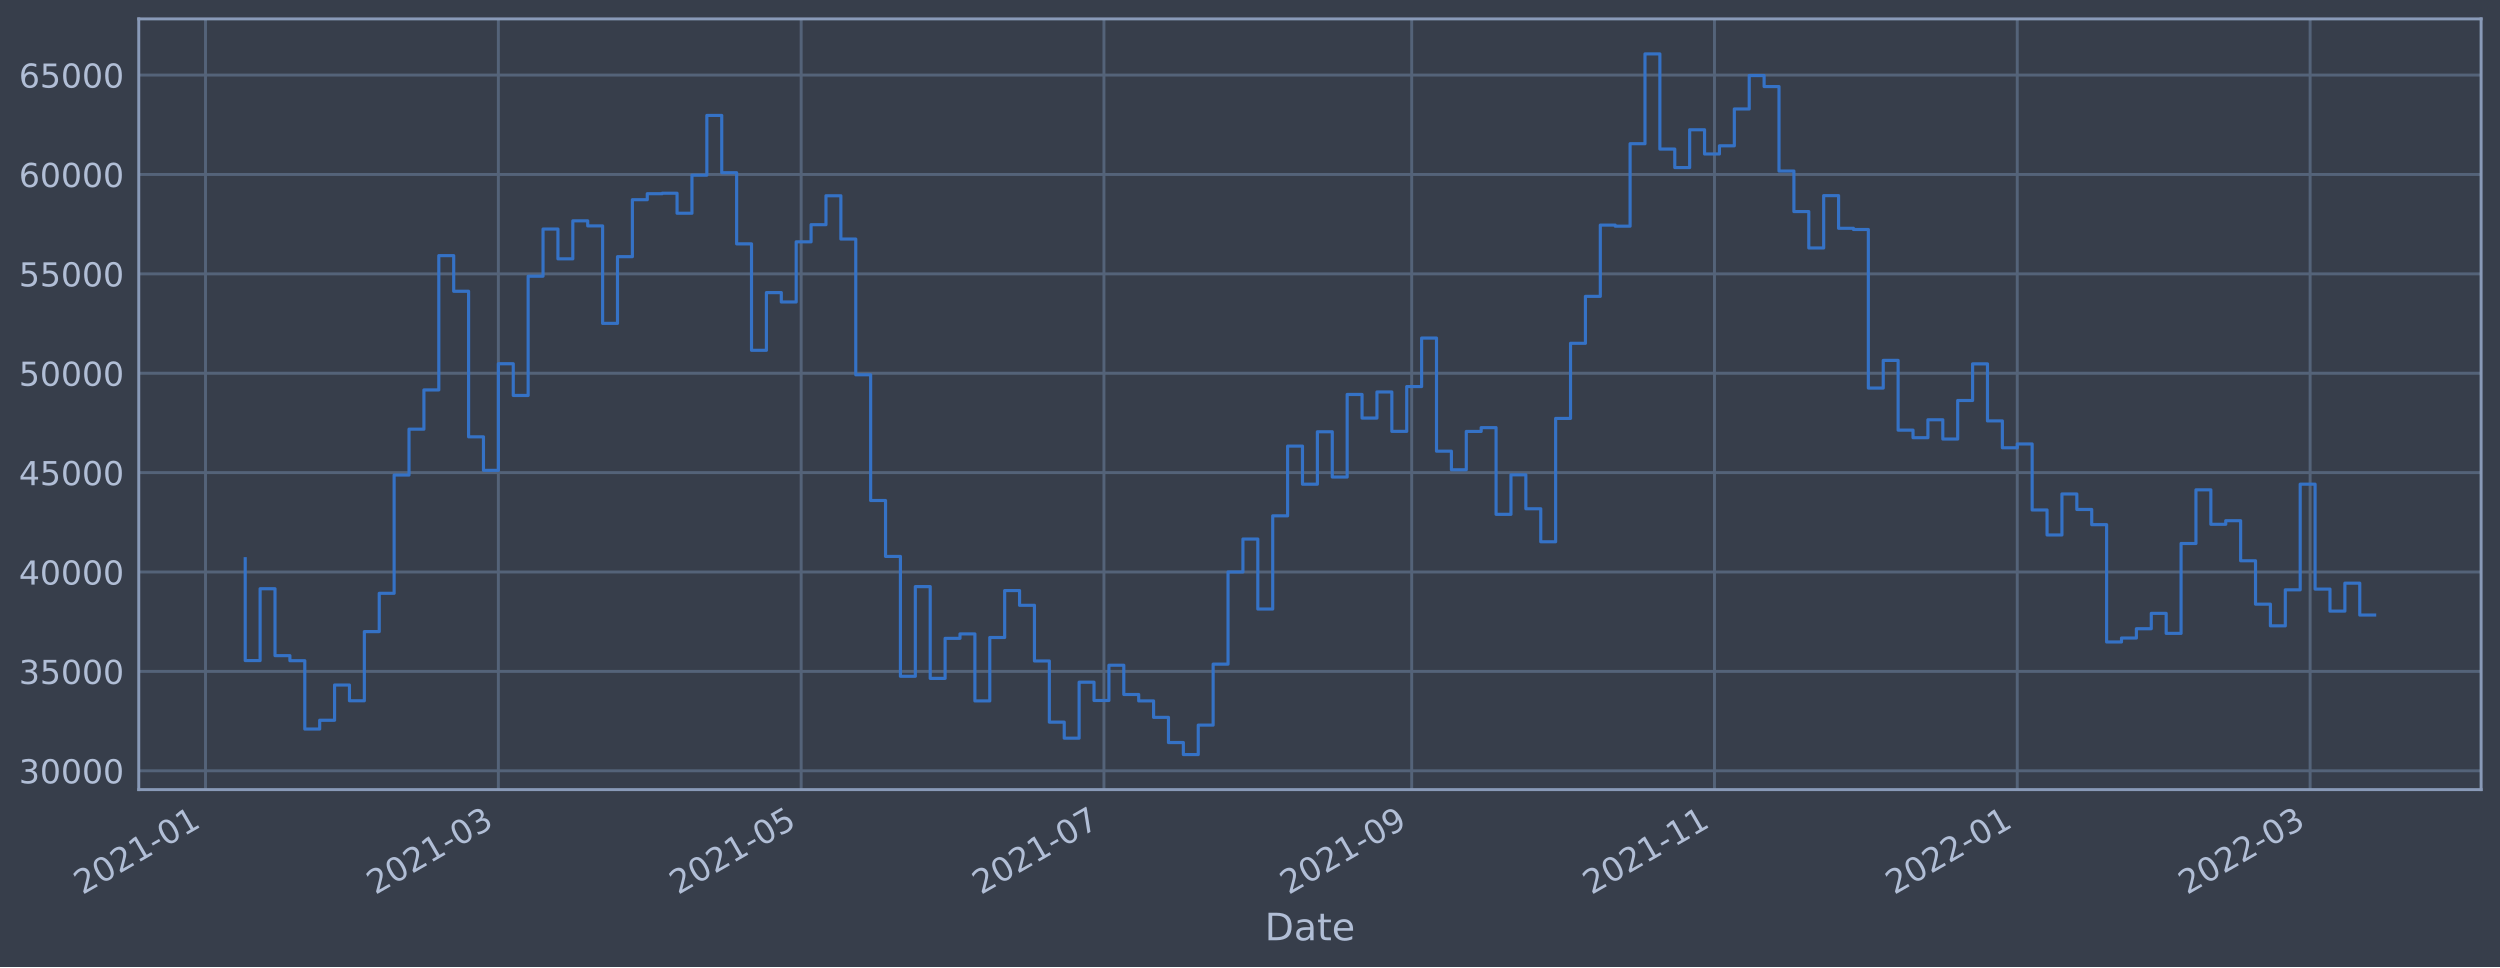
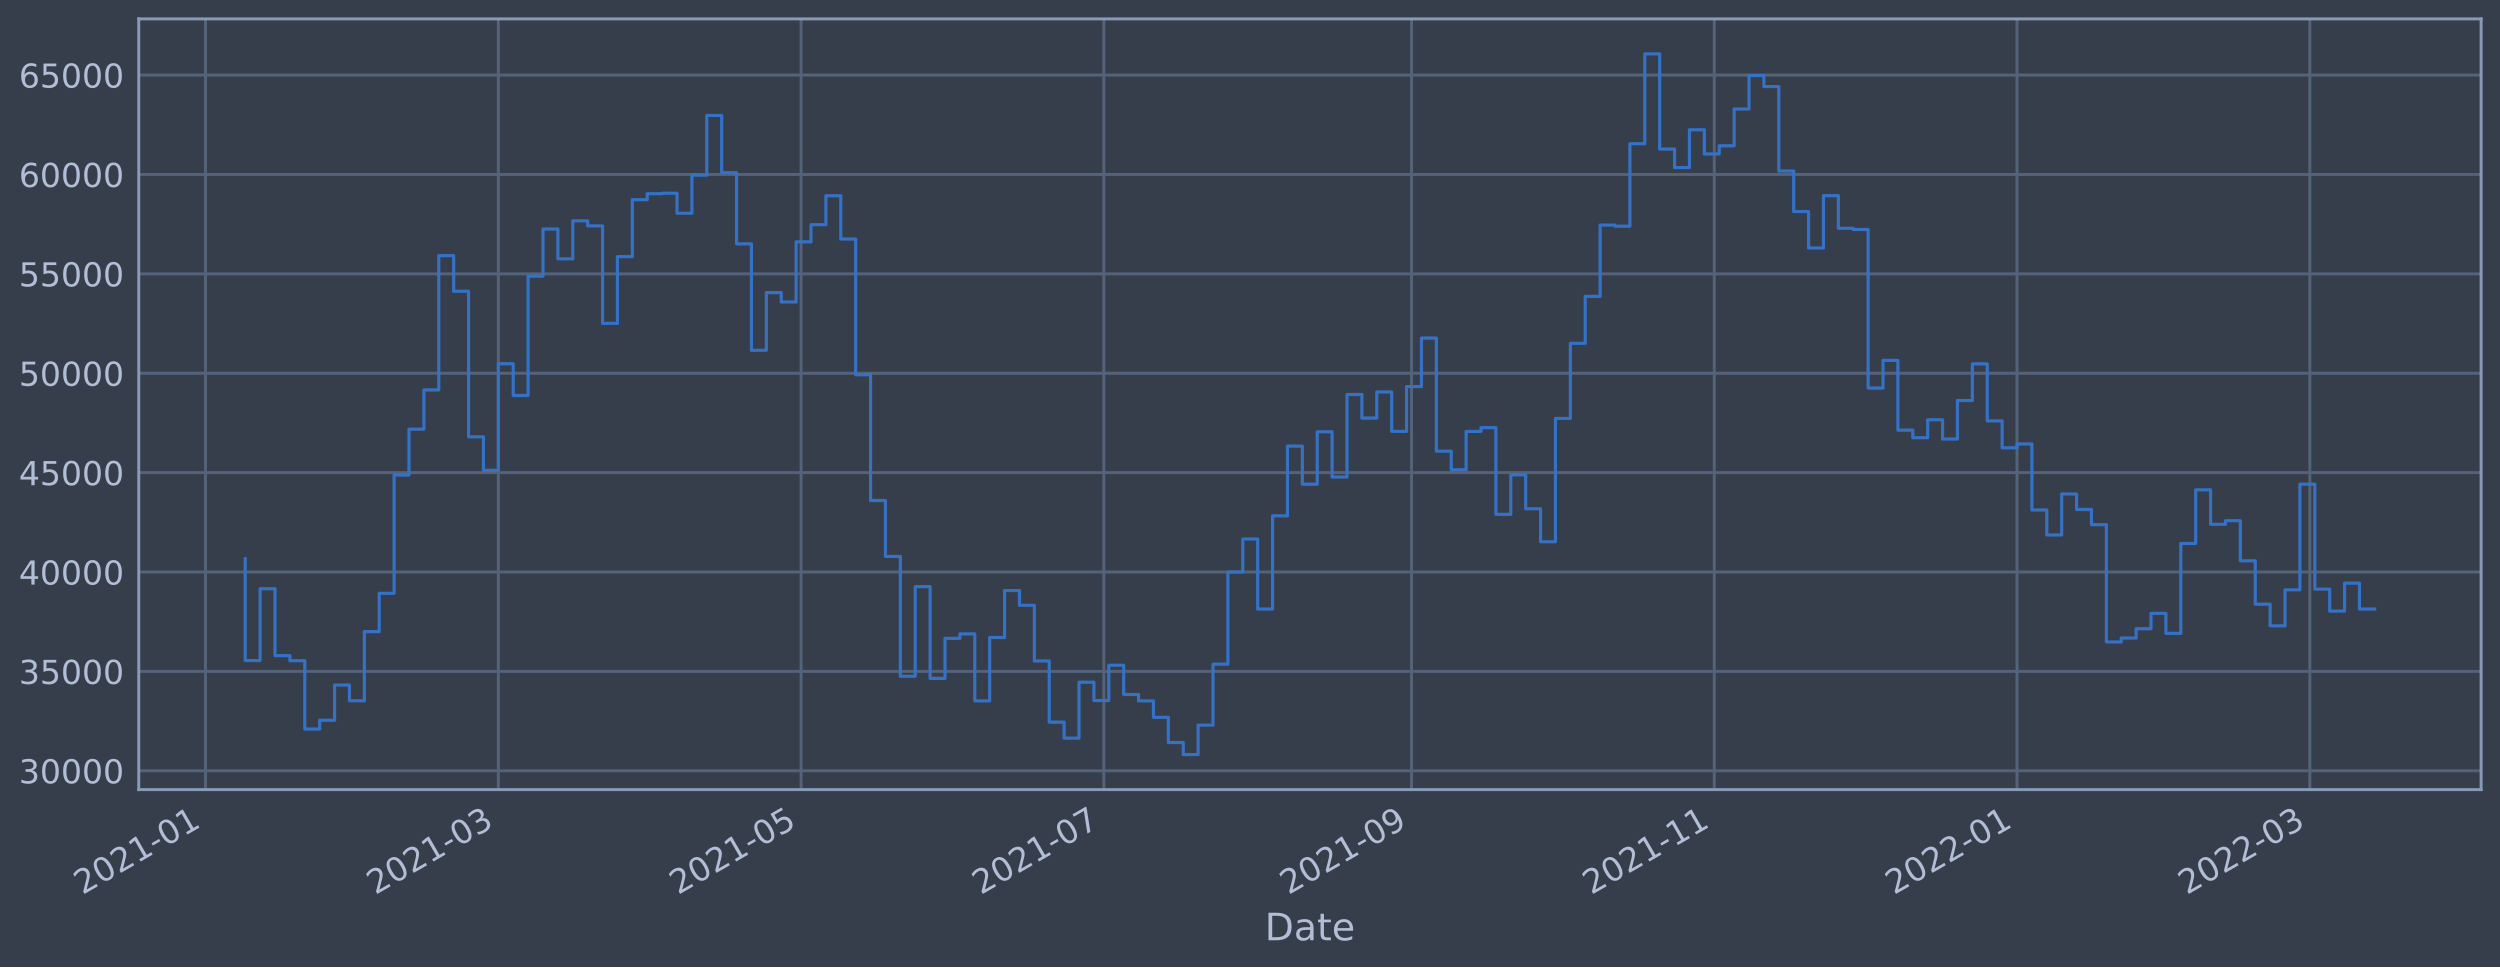
<svg xmlns="http://www.w3.org/2000/svg" xmlns:xlink="http://www.w3.org/1999/xlink" width="952.884pt" height="368.58pt" viewBox="0 0 952.884 368.58" version="1.1">
  <defs>
    <style type="text/css">*{stroke-linejoin: round; stroke-linecap: butt}</style>
  </defs>
  <g id="figure_1">
    <g id="patch_1">
      <path d="M 0 368.58  L 952.884 368.58  L 952.884 0  L 0 0  z " style="fill: #373e4b" />
    </g>
    <g id="axes_1">
      <g id="patch_2">
        <path d="M 52.884 300.96  L 945.684 300.96  L 945.684 7.2  L 52.884 7.2  z " style="fill: #373e4b" />
      </g>
      <g id="matplotlib.axis_1">
        <g id="xtick_1">
          <g id="line2d_1">
-             <path d="M 78.33 300.96  L 78.33 7.2  " clip-path="url(#p4b2784d003)" style="fill: none; stroke: #546379; stroke-width: 1.12; stroke-linecap: square" />
+             <path d="M 78.332 300.96  L 78.332 7.2  " clip-path="url(#p1a97fe1a09)" style="fill: none; stroke: #546379; stroke-width: 1.12; stroke-linecap: square" />
          </g>
          <g id="line2d_2" />
          <g id="text_1">
-             <g style="fill: #b1bed6" transform="translate(31.42681 341.1745)rotate(-30)scale(0.126 -0.126)">
+             <g style="fill: #b1bed6" transform="translate(31.42889 341.1745)rotate(-30)scale(0.126 -0.126)">
              <defs>
                <path id="DejaVuSans-32" d="M 1228 531  L 3431 531  L 3431 0  L 469 0  L 469 531  Q 828 903 1448 1529  Q 2069 2156 2228 2338  Q 2531 2678 2651 2914  Q 2772 3150 2772 3378  Q 2772 3750 2511 3984  Q 2250 4219 1831 4219  Q 1534 4219 1204 4116  Q 875 4013 500 3803  L 500 4441  Q 881 4594 1212 4672  Q 1544 4750 1819 4750  Q 2544 4750 2975 4387  Q 3406 4025 3406 3419  Q 3406 3131 3298 2873  Q 3191 2616 2906 2266  Q 2828 2175 2409 1742  Q 1991 1309 1228 531  z " transform="scale(0.015625)" />
                <path id="DejaVuSans-30" d="M 2034 4250  Q 1547 4250 1301 3770  Q 1056 3291 1056 2328  Q 1056 1369 1301 889  Q 1547 409 2034 409  Q 2525 409 2770 889  Q 3016 1369 3016 2328  Q 3016 3291 2770 3770  Q 2525 4250 2034 4250  z M 2034 4750  Q 2819 4750 3233 4129  Q 3647 3509 3647 2328  Q 3647 1150 3233 529  Q 2819 -91 2034 -91  Q 1250 -91 836 529  Q 422 1150 422 2328  Q 422 3509 836 4129  Q 1250 4750 2034 4750  z " transform="scale(0.015625)" />
                <path id="DejaVuSans-31" d="M 794 531  L 1825 531  L 1825 4091  L 703 3866  L 703 4441  L 1819 4666  L 2450 4666  L 2450 531  L 3481 531  L 3481 0  L 794 0  L 794 531  z " transform="scale(0.015625)" />
                <path id="DejaVuSans-2d" d="M 313 2009  L 1997 2009  L 1997 1497  L 313 1497  L 313 2009  z " transform="scale(0.015625)" />
              </defs>
              <use xlink:href="#DejaVuSans-32" />
              <use xlink:href="#DejaVuSans-30" x="63.623" />
              <use xlink:href="#DejaVuSans-32" x="127.246" />
              <use xlink:href="#DejaVuSans-31" x="190.869" />
              <use xlink:href="#DejaVuSans-2d" x="254.492" />
              <use xlink:href="#DejaVuSans-30" x="290.576" />
              <use xlink:href="#DejaVuSans-31" x="354.199" />
            </g>
          </g>
        </g>
        <g id="xtick_2">
          <g id="line2d_3">
-             <path d="M 189.954 300.96  L 189.954 7.2  " clip-path="url(#p4b2784d003)" style="fill: none; stroke: #546379; stroke-width: 1.12; stroke-linecap: square" />
+             <path d="M 189.941 300.96  L 189.941 7.2  " clip-path="url(#p1a97fe1a09)" style="fill: none; stroke: #546379; stroke-width: 1.12; stroke-linecap: square" />
          </g>
          <g id="line2d_4" />
          <g id="text_2">
-             <g style="fill: #b1bed6" transform="translate(143.051 341.1745)rotate(-30)scale(0.126 -0.126)">
+             <g style="fill: #b1bed6" transform="translate(143.0377 341.1745)rotate(-30)scale(0.126 -0.126)">
              <defs>
                <path id="DejaVuSans-33" d="M 2597 2516  Q 3050 2419 3304 2112  Q 3559 1806 3559 1356  Q 3559 666 3084 287  Q 2609 -91 1734 -91  Q 1441 -91 1130 -33  Q 819 25 488 141  L 488 750  Q 750 597 1062 519  Q 1375 441 1716 441  Q 2309 441 2620 675  Q 2931 909 2931 1356  Q 2931 1769 2642 2001  Q 2353 2234 1838 2234  L 1294 2234  L 1294 2753  L 1863 2753  Q 2328 2753 2575 2939  Q 2822 3125 2822 3475  Q 2822 3834 2567 4026  Q 2313 4219 1838 4219  Q 1578 4219 1281 4162  Q 984 4106 628 3988  L 628 4550  Q 988 4650 1302 4700  Q 1616 4750 1894 4750  Q 2613 4750 3031 4423  Q 3450 4097 3450 3541  Q 3450 3153 3228 2886  Q 3006 2619 2597 2516  z " transform="scale(0.015625)" />
              </defs>
              <use xlink:href="#DejaVuSans-32" />
              <use xlink:href="#DejaVuSans-30" x="63.623" />
              <use xlink:href="#DejaVuSans-32" x="127.246" />
              <use xlink:href="#DejaVuSans-31" x="190.869" />
              <use xlink:href="#DejaVuSans-2d" x="254.492" />
              <use xlink:href="#DejaVuSans-30" x="290.576" />
              <use xlink:href="#DejaVuSans-33" x="354.199" />
            </g>
          </g>
        </g>
        <g id="xtick_3">
          <g id="line2d_5">
-             <path d="M 305.362 300.96  L 305.362 7.2  " clip-path="url(#p4b2784d003)" style="fill: none; stroke: #546379; stroke-width: 1.12; stroke-linecap: square" />
+             <path d="M 305.333 300.96  L 305.333 7.2  " clip-path="url(#p1a97fe1a09)" style="fill: none; stroke: #546379; stroke-width: 1.12; stroke-linecap: square" />
          </g>
          <g id="line2d_6" />
          <g id="text_3">
-             <g style="fill: #b1bed6" transform="translate(258.4591 341.1745)rotate(-30)scale(0.126 -0.126)">
+             <g style="fill: #b1bed6" transform="translate(258.4299 341.1745)rotate(-30)scale(0.126 -0.126)">
              <defs>
                <path id="DejaVuSans-35" d="M 691 4666  L 3169 4666  L 3169 4134  L 1269 4134  L 1269 2991  Q 1406 3038 1543 3061  Q 1681 3084 1819 3084  Q 2600 3084 3056 2656  Q 3513 2228 3513 1497  Q 3513 744 3044 326  Q 2575 -91 1722 -91  Q 1428 -91 1123 -41  Q 819 9 494 109  L 494 744  Q 775 591 1075 516  Q 1375 441 1709 441  Q 2250 441 2565 725  Q 2881 1009 2881 1497  Q 2881 1984 2565 2268  Q 2250 2553 1709 2553  Q 1456 2553 1204 2497  Q 953 2441 691 2322  L 691 4666  z " transform="scale(0.015625)" />
              </defs>
              <use xlink:href="#DejaVuSans-32" />
              <use xlink:href="#DejaVuSans-30" x="63.623" />
              <use xlink:href="#DejaVuSans-32" x="127.246" />
              <use xlink:href="#DejaVuSans-31" x="190.869" />
              <use xlink:href="#DejaVuSans-2d" x="254.492" />
              <use xlink:href="#DejaVuSans-30" x="290.576" />
              <use xlink:href="#DejaVuSans-35" x="354.199" />
            </g>
          </g>
        </g>
        <g id="xtick_4">
          <g id="line2d_7">
-             <path d="M 420.77 300.96  L 420.77 7.2  " clip-path="url(#p4b2784d003)" style="fill: none; stroke: #546379; stroke-width: 1.12; stroke-linecap: square" />
+             <path d="M 420.725 300.96  L 420.725 7.2  " clip-path="url(#p1a97fe1a09)" style="fill: none; stroke: #546379; stroke-width: 1.12; stroke-linecap: square" />
          </g>
          <g id="line2d_8" />
          <g id="text_4">
-             <g style="fill: #b1bed6" transform="translate(373.8671 341.1745)rotate(-30)scale(0.126 -0.126)">
+             <g style="fill: #b1bed6" transform="translate(373.8221 341.1745)rotate(-30)scale(0.126 -0.126)">
              <defs>
                <path id="DejaVuSans-37" d="M 525 4666  L 3525 4666  L 3525 4397  L 1831 0  L 1172 0  L 2766 4134  L 525 4134  L 525 4666  z " transform="scale(0.015625)" />
              </defs>
              <use xlink:href="#DejaVuSans-32" />
              <use xlink:href="#DejaVuSans-30" x="63.623" />
              <use xlink:href="#DejaVuSans-32" x="127.246" />
              <use xlink:href="#DejaVuSans-31" x="190.869" />
              <use xlink:href="#DejaVuSans-2d" x="254.492" />
              <use xlink:href="#DejaVuSans-30" x="290.576" />
              <use xlink:href="#DejaVuSans-37" x="354.199" />
            </g>
          </g>
        </g>
        <g id="xtick_5">
          <g id="line2d_9">
-             <path d="M 538.07 300.96  L 538.07 7.2  " clip-path="url(#p4b2784d003)" style="fill: none; stroke: #546379; stroke-width: 1.12; stroke-linecap: square" />
+             <path d="M 538.009 300.96  L 538.009 7.2  " clip-path="url(#p1a97fe1a09)" style="fill: none; stroke: #546379; stroke-width: 1.12; stroke-linecap: square" />
          </g>
          <g id="line2d_10" />
          <g id="text_5">
-             <g style="fill: #b1bed6" transform="translate(491.1671 341.1745)rotate(-30)scale(0.126 -0.126)">
+             <g style="fill: #b1bed6" transform="translate(491.106 341.1745)rotate(-30)scale(0.126 -0.126)">
              <defs>
                <path id="DejaVuSans-39" d="M 703 97  L 703 672  Q 941 559 1184 500  Q 1428 441 1663 441  Q 2288 441 2617 861  Q 2947 1281 2994 2138  Q 2813 1869 2534 1725  Q 2256 1581 1919 1581  Q 1219 1581 811 2004  Q 403 2428 403 3163  Q 403 3881 828 4315  Q 1253 4750 1959 4750  Q 2769 4750 3195 4129  Q 3622 3509 3622 2328  Q 3622 1225 3098 567  Q 2575 -91 1691 -91  Q 1453 -91 1209 -44  Q 966 3 703 97  z M 1959 2075  Q 2384 2075 2632 2365  Q 2881 2656 2881 3163  Q 2881 3666 2632 3958  Q 2384 4250 1959 4250  Q 1534 4250 1286 3958  Q 1038 3666 1038 3163  Q 1038 2656 1286 2365  Q 1534 2075 1959 2075  z " transform="scale(0.015625)" />
              </defs>
              <use xlink:href="#DejaVuSans-32" />
              <use xlink:href="#DejaVuSans-30" x="63.623" />
              <use xlink:href="#DejaVuSans-32" x="127.246" />
              <use xlink:href="#DejaVuSans-31" x="190.869" />
              <use xlink:href="#DejaVuSans-2d" x="254.492" />
              <use xlink:href="#DejaVuSans-30" x="290.576" />
              <use xlink:href="#DejaVuSans-39" x="354.199" />
            </g>
          </g>
        </g>
        <g id="xtick_6">
          <g id="line2d_11">
-             <path d="M 653.478 300.96  L 653.478 7.2  " clip-path="url(#p4b2784d003)" style="fill: none; stroke: #546379; stroke-width: 1.12; stroke-linecap: square" />
+             <path d="M 653.401 300.96  L 653.401 7.2  " clip-path="url(#p1a97fe1a09)" style="fill: none; stroke: #546379; stroke-width: 1.12; stroke-linecap: square" />
          </g>
          <g id="line2d_12" />
          <g id="text_6">
-             <g style="fill: #b1bed6" transform="translate(606.5752 341.1745)rotate(-30)scale(0.126 -0.126)">
+             <g style="fill: #b1bed6" transform="translate(606.4981 341.1745)rotate(-30)scale(0.126 -0.126)">
              <use xlink:href="#DejaVuSans-32" />
              <use xlink:href="#DejaVuSans-30" x="63.623" />
              <use xlink:href="#DejaVuSans-32" x="127.246" />
              <use xlink:href="#DejaVuSans-31" x="190.869" />
              <use xlink:href="#DejaVuSans-2d" x="254.492" />
              <use xlink:href="#DejaVuSans-31" x="290.576" />
              <use xlink:href="#DejaVuSans-31" x="354.199" />
            </g>
          </g>
        </g>
        <g id="xtick_7">
          <g id="line2d_13">
-             <path d="M 768.887 300.96  L 768.887 7.2  " clip-path="url(#p4b2784d003)" style="fill: none; stroke: #546379; stroke-width: 1.12; stroke-linecap: square" />
+             <path d="M 768.794 300.96  L 768.794 7.2  " clip-path="url(#p1a97fe1a09)" style="fill: none; stroke: #546379; stroke-width: 1.12; stroke-linecap: square" />
          </g>
          <g id="line2d_14" />
          <g id="text_7">
-             <g style="fill: #b1bed6" transform="translate(721.9832 341.1745)rotate(-30)scale(0.126 -0.126)">
+             <g style="fill: #b1bed6" transform="translate(721.8903 341.1745)rotate(-30)scale(0.126 -0.126)">
              <use xlink:href="#DejaVuSans-32" />
              <use xlink:href="#DejaVuSans-30" x="63.623" />
              <use xlink:href="#DejaVuSans-32" x="127.246" />
              <use xlink:href="#DejaVuSans-32" x="190.869" />
              <use xlink:href="#DejaVuSans-2d" x="254.492" />
              <use xlink:href="#DejaVuSans-30" x="290.576" />
              <use xlink:href="#DejaVuSans-31" x="354.199" />
            </g>
          </g>
        </g>
        <g id="xtick_8">
          <g id="line2d_15">
-             <path d="M 880.511 300.96  L 880.511 7.2  " clip-path="url(#p4b2784d003)" style="fill: none; stroke: #546379; stroke-width: 1.12; stroke-linecap: square" />
+             <path d="M 880.402 300.96  L 880.402 7.2  " clip-path="url(#p1a97fe1a09)" style="fill: none; stroke: #546379; stroke-width: 1.12; stroke-linecap: square" />
          </g>
          <g id="line2d_16" />
          <g id="text_8">
-             <g style="fill: #b1bed6" transform="translate(833.6074 341.1745)rotate(-30)scale(0.126 -0.126)">
+             <g style="fill: #b1bed6" transform="translate(833.4992 341.1745)rotate(-30)scale(0.126 -0.126)">
              <use xlink:href="#DejaVuSans-32" />
              <use xlink:href="#DejaVuSans-30" x="63.623" />
              <use xlink:href="#DejaVuSans-32" x="127.246" />
              <use xlink:href="#DejaVuSans-32" x="190.869" />
              <use xlink:href="#DejaVuSans-2d" x="254.492" />
              <use xlink:href="#DejaVuSans-30" x="290.576" />
              <use xlink:href="#DejaVuSans-33" x="354.199" />
            </g>
          </g>
        </g>
        <g id="text_9">
          <g style="fill: #b1bed6" transform="translate(482.0746 358.3856)scale(0.144 -0.144)">
            <defs>
              <path id="DejaVuSans-44" d="M 1259 4147  L 1259 519  L 2022 519  Q 2988 519 3436 956  Q 3884 1394 3884 2338  Q 3884 3275 3436 3711  Q 2988 4147 2022 4147  L 1259 4147  z M 628 4666  L 1925 4666  Q 3281 4666 3915 4102  Q 4550 3538 4550 2338  Q 4550 1131 3912 565  Q 3275 0 1925 0  L 628 0  L 628 4666  z " transform="scale(0.015625)" />
              <path id="DejaVuSans-61" d="M 2194 1759  Q 1497 1759 1228 1600  Q 959 1441 959 1056  Q 959 750 1161 570  Q 1363 391 1709 391  Q 2188 391 2477 730  Q 2766 1069 2766 1631  L 2766 1759  L 2194 1759  z M 3341 1997  L 3341 0  L 2766 0  L 2766 531  Q 2569 213 2275 61  Q 1981 -91 1556 -91  Q 1019 -91 701 211  Q 384 513 384 1019  Q 384 1609 779 1909  Q 1175 2209 1959 2209  L 2766 2209  L 2766 2266  Q 2766 2663 2505 2880  Q 2244 3097 1772 3097  Q 1472 3097 1187 3025  Q 903 2953 641 2809  L 641 3341  Q 956 3463 1253 3523  Q 1550 3584 1831 3584  Q 2591 3584 2966 3190  Q 3341 2797 3341 1997  z " transform="scale(0.015625)" />
              <path id="DejaVuSans-74" d="M 1172 4494  L 1172 3500  L 2356 3500  L 2356 3053  L 1172 3053  L 1172 1153  Q 1172 725 1289 603  Q 1406 481 1766 481  L 2356 481  L 2356 0  L 1766 0  Q 1100 0 847 248  Q 594 497 594 1153  L 594 3053  L 172 3053  L 172 3500  L 594 3500  L 594 4494  L 1172 4494  z " transform="scale(0.015625)" />
              <path id="DejaVuSans-65" d="M 3597 1894  L 3597 1613  L 953 1613  Q 991 1019 1311 708  Q 1631 397 2203 397  Q 2534 397 2845 478  Q 3156 559 3463 722  L 3463 178  Q 3153 47 2828 -22  Q 2503 -91 2169 -91  Q 1331 -91 842 396  Q 353 884 353 1716  Q 353 2575 817 3079  Q 1281 3584 2069 3584  Q 2775 3584 3186 3129  Q 3597 2675 3597 1894  z M 3022 2063  Q 3016 2534 2758 2815  Q 2500 3097 2075 3097  Q 1594 3097 1305 2825  Q 1016 2553 972 2059  L 3022 2063  z " transform="scale(0.015625)" />
            </defs>
            <use xlink:href="#DejaVuSans-44" />
            <use xlink:href="#DejaVuSans-61" x="77.002" />
            <use xlink:href="#DejaVuSans-74" x="138.281" />
            <use xlink:href="#DejaVuSans-65" x="177.49" />
          </g>
        </g>
      </g>
      <g id="matplotlib.axis_2">
        <g id="ytick_1">
          <g id="line2d_17">
-             <path d="M 52.884 293.789  L 945.684 293.789  " clip-path="url(#p4b2784d003)" style="fill: none; stroke: #546379; stroke-width: 1.12; stroke-linecap: square" />
+             <path d="M 52.884 293.789  L 945.684 293.789  " clip-path="url(#p1a97fe1a09)" style="fill: none; stroke: #546379; stroke-width: 1.12; stroke-linecap: square" />
          </g>
          <g id="line2d_18" />
          <g id="text_10">
            <g style="fill: #b1bed6" transform="translate(7.2 298.5763)scale(0.126 -0.126)">
              <use xlink:href="#DejaVuSans-33" />
              <use xlink:href="#DejaVuSans-30" x="63.623" />
              <use xlink:href="#DejaVuSans-30" x="127.246" />
              <use xlink:href="#DejaVuSans-30" x="190.869" />
              <use xlink:href="#DejaVuSans-30" x="254.492" />
            </g>
          </g>
        </g>
        <g id="ytick_2">
          <g id="line2d_19">
-             <path d="M 52.884 255.907  L 945.684 255.907  " clip-path="url(#p4b2784d003)" style="fill: none; stroke: #546379; stroke-width: 1.12; stroke-linecap: square" />
+             <path d="M 52.884 255.907  L 945.684 255.907  " clip-path="url(#p1a97fe1a09)" style="fill: none; stroke: #546379; stroke-width: 1.12; stroke-linecap: square" />
          </g>
          <g id="line2d_20" />
          <g id="text_11">
            <g style="fill: #b1bed6" transform="translate(7.2 260.6936)scale(0.126 -0.126)">
              <use xlink:href="#DejaVuSans-33" />
              <use xlink:href="#DejaVuSans-35" x="63.623" />
              <use xlink:href="#DejaVuSans-30" x="127.246" />
              <use xlink:href="#DejaVuSans-30" x="190.869" />
              <use xlink:href="#DejaVuSans-30" x="254.492" />
            </g>
          </g>
        </g>
        <g id="ytick_3">
          <g id="line2d_21">
-             <path d="M 52.884 218.024  L 945.684 218.024  " clip-path="url(#p4b2784d003)" style="fill: none; stroke: #546379; stroke-width: 1.12; stroke-linecap: square" />
+             <path d="M 52.884 218.024  L 945.684 218.024  " clip-path="url(#p1a97fe1a09)" style="fill: none; stroke: #546379; stroke-width: 1.12; stroke-linecap: square" />
          </g>
          <g id="line2d_22" />
          <g id="text_12">
            <g style="fill: #b1bed6" transform="translate(7.2 222.811)scale(0.126 -0.126)">
              <defs>
                <path id="DejaVuSans-34" d="M 2419 4116  L 825 1625  L 2419 1625  L 2419 4116  z M 2253 4666  L 3047 4666  L 3047 1625  L 3713 1625  L 3713 1100  L 3047 1100  L 3047 0  L 2419 0  L 2419 1100  L 313 1100  L 313 1709  L 2253 4666  z " transform="scale(0.015625)" />
              </defs>
              <use xlink:href="#DejaVuSans-34" />
              <use xlink:href="#DejaVuSans-30" x="63.623" />
              <use xlink:href="#DejaVuSans-30" x="127.246" />
              <use xlink:href="#DejaVuSans-30" x="190.869" />
              <use xlink:href="#DejaVuSans-30" x="254.492" />
            </g>
          </g>
        </g>
        <g id="ytick_4">
          <g id="line2d_23">
-             <path d="M 52.884 180.141  L 945.684 180.141  " clip-path="url(#p4b2784d003)" style="fill: none; stroke: #546379; stroke-width: 1.12; stroke-linecap: square" />
+             <path d="M 52.884 180.141  L 945.684 180.141  " clip-path="url(#p1a97fe1a09)" style="fill: none; stroke: #546379; stroke-width: 1.12; stroke-linecap: square" />
          </g>
          <g id="line2d_24" />
          <g id="text_13">
            <g style="fill: #b1bed6" transform="translate(7.2 184.9284)scale(0.126 -0.126)">
              <use xlink:href="#DejaVuSans-34" />
              <use xlink:href="#DejaVuSans-35" x="63.623" />
              <use xlink:href="#DejaVuSans-30" x="127.246" />
              <use xlink:href="#DejaVuSans-30" x="190.869" />
              <use xlink:href="#DejaVuSans-30" x="254.492" />
            </g>
          </g>
        </g>
        <g id="ytick_5">
          <g id="line2d_25">
-             <path d="M 52.884 142.259  L 945.684 142.259  " clip-path="url(#p4b2784d003)" style="fill: none; stroke: #546379; stroke-width: 1.12; stroke-linecap: square" />
+             <path d="M 52.884 142.259  L 945.684 142.259  " clip-path="url(#p1a97fe1a09)" style="fill: none; stroke: #546379; stroke-width: 1.12; stroke-linecap: square" />
          </g>
          <g id="line2d_26" />
          <g id="text_14">
            <g style="fill: #b1bed6" transform="translate(7.2 147.0457)scale(0.126 -0.126)">
              <use xlink:href="#DejaVuSans-35" />
              <use xlink:href="#DejaVuSans-30" x="63.623" />
              <use xlink:href="#DejaVuSans-30" x="127.246" />
              <use xlink:href="#DejaVuSans-30" x="190.869" />
              <use xlink:href="#DejaVuSans-30" x="254.492" />
            </g>
          </g>
        </g>
        <g id="ytick_6">
          <g id="line2d_27">
-             <path d="M 52.884 104.376  L 945.684 104.376  " clip-path="url(#p4b2784d003)" style="fill: none; stroke: #546379; stroke-width: 1.12; stroke-linecap: square" />
+             <path d="M 52.884 104.376  L 945.684 104.376  " clip-path="url(#p1a97fe1a09)" style="fill: none; stroke: #546379; stroke-width: 1.12; stroke-linecap: square" />
          </g>
          <g id="line2d_28" />
          <g id="text_15">
            <g style="fill: #b1bed6" transform="translate(7.2 109.1631)scale(0.126 -0.126)">
              <use xlink:href="#DejaVuSans-35" />
              <use xlink:href="#DejaVuSans-35" x="63.623" />
              <use xlink:href="#DejaVuSans-30" x="127.246" />
              <use xlink:href="#DejaVuSans-30" x="190.869" />
              <use xlink:href="#DejaVuSans-30" x="254.492" />
            </g>
          </g>
        </g>
        <g id="ytick_7">
          <g id="line2d_29">
-             <path d="M 52.884 66.493  L 945.684 66.493  " clip-path="url(#p4b2784d003)" style="fill: none; stroke: #546379; stroke-width: 1.12; stroke-linecap: square" />
+             <path d="M 52.884 66.493  L 945.684 66.493  " clip-path="url(#p1a97fe1a09)" style="fill: none; stroke: #546379; stroke-width: 1.12; stroke-linecap: square" />
          </g>
          <g id="line2d_30" />
          <g id="text_16">
            <g style="fill: #b1bed6" transform="translate(7.2 71.28047)scale(0.126 -0.126)">
              <defs>
                <path id="DejaVuSans-36" d="M 2113 2584  Q 1688 2584 1439 2293  Q 1191 2003 1191 1497  Q 1191 994 1439 701  Q 1688 409 2113 409  Q 2538 409 2786 701  Q 3034 994 3034 1497  Q 3034 2003 2786 2293  Q 2538 2584 2113 2584  z M 3366 4563  L 3366 3988  Q 3128 4100 2886 4159  Q 2644 4219 2406 4219  Q 1781 4219 1451 3797  Q 1122 3375 1075 2522  Q 1259 2794 1537 2939  Q 1816 3084 2150 3084  Q 2853 3084 3261 2657  Q 3669 2231 3669 1497  Q 3669 778 3244 343  Q 2819 -91 2113 -91  Q 1303 -91 875 529  Q 447 1150 447 2328  Q 447 3434 972 4092  Q 1497 4750 2381 4750  Q 2619 4750 2861 4703  Q 3103 4656 3366 4563  z " transform="scale(0.015625)" />
              </defs>
              <use xlink:href="#DejaVuSans-36" />
              <use xlink:href="#DejaVuSans-30" x="63.623" />
              <use xlink:href="#DejaVuSans-30" x="127.246" />
              <use xlink:href="#DejaVuSans-30" x="190.869" />
              <use xlink:href="#DejaVuSans-30" x="254.492" />
            </g>
          </g>
        </g>
        <g id="ytick_8">
          <g id="line2d_31">
-             <path d="M 52.884 28.611  L 945.684 28.611  " clip-path="url(#p4b2784d003)" style="fill: none; stroke: #546379; stroke-width: 1.12; stroke-linecap: square" />
+             <path d="M 52.884 28.611  L 945.684 28.611  " clip-path="url(#p1a97fe1a09)" style="fill: none; stroke: #546379; stroke-width: 1.12; stroke-linecap: square" />
          </g>
          <g id="line2d_32" />
          <g id="text_17">
            <g style="fill: #b1bed6" transform="translate(7.2 33.39783)scale(0.126 -0.126)">
              <use xlink:href="#DejaVuSans-36" />
              <use xlink:href="#DejaVuSans-35" x="63.623" />
              <use xlink:href="#DejaVuSans-30" x="127.246" />
              <use xlink:href="#DejaVuSans-30" x="190.869" />
              <use xlink:href="#DejaVuSans-30" x="254.492" />
            </g>
          </g>
        </g>
      </g>
      <g id="line2d_33">
-         <path d="M 93.466 212.946  L 93.466 251.778  L 99.141 251.778  L 99.141 224.4  L 104.817 224.4  L 104.817 249.898  L 110.493 249.898  L 110.493 251.823  L 116.169 251.823  L 116.169 277.881  L 121.845 277.881  L 121.845 274.531  L 127.52 274.531  L 127.52 261.102  L 133.196 261.102  L 133.196 267.098  L 138.872 267.098  L 138.872 240.738  L 144.548 240.738  L 144.548 226.145  L 150.224 226.145  L 150.224 181.064  L 155.899 181.064  L 155.899 163.585  L 161.575 163.585  L 161.575 148.622  L 167.251 148.622  L 167.251 97.432  L 172.927 97.432  L 172.927 111.018  L 178.603 111.018  L 178.603 166.5  L 184.278 166.5  L 184.278 179.278  L 189.954 179.278  L 189.954 138.639  L 195.63 138.639  L 195.63 150.732  L 201.306 150.732  L 201.306 105.274  L 206.982 105.274  L 206.982 87.304  L 212.658 87.304  L 212.658 98.658  L 218.333 98.658  L 218.333 84.178  L 224.009 84.178  L 224.009 86.108  L 229.685 86.108  L 229.685 123.255  L 235.361 123.255  L 235.361 97.831  L 241.037 97.831  L 241.037 76.115  L 246.712 76.115  L 246.712 73.833  L 252.388 73.833  L 252.388 73.66  L 258.064 73.66  L 258.064 81.278  L 263.74 81.278  L 263.74 66.76  L 269.416 66.76  L 269.416 43.998  L 275.091 43.998  L 275.091 65.834  L 280.767 65.834  L 280.767 92.951  L 286.443 92.951  L 286.443 133.522  L 292.119 133.522  L 292.119 111.523  L 297.795 111.523  L 297.795 115.103  L 303.47 115.103  L 303.47 92.174  L 309.146 92.174  L 309.146 85.638  L 314.822 85.638  L 314.822 74.609  L 320.498 74.609  L 320.498 91.117  L 326.174 91.117  L 326.174 142.846  L 331.849 142.846  L 331.849 190.777  L 337.525 190.777  L 337.525 212.082  L 343.201 212.082  L 343.201 257.766  L 348.877 257.766  L 348.877 223.585  L 354.553 223.585  L 354.553 258.576  L 360.228 258.576  L 360.228 243.31  L 365.904 243.31  L 365.904 241.621  L 371.58 241.621  L 371.58 267.159  L 377.256 267.159  L 377.256 242.992  L 382.932 242.992  L 382.932 225.094  L 388.607 225.094  L 388.607 230.716  L 394.283 230.716  L 394.283 251.935  L 399.959 251.935  L 399.959 275.245  L 405.635 275.245  L 405.635 281.359  L 411.311 281.359  L 411.311 260.023  L 416.987 260.023  L 416.987 266.992  L 422.662 266.992  L 422.662 253.563  L 428.338 253.563  L 428.338 264.703  L 434.014 264.703  L 434.014 267.153  L 439.69 267.153  L 439.69 273.434  L 445.366 273.434  L 445.366 283.021  L 451.041 283.021  L 451.041 287.607  L 456.717 287.607  L 456.717 276.379  L 462.393 276.379  L 462.393 253.14  L 468.069 253.14  L 468.069 218.005  L 473.745 218.005  L 473.745 205.454  L 479.42 205.454  L 479.42 232.131  L 485.096 232.131  L 485.096 196.613  L 490.772 196.613  L 490.772 170.038  L 496.448 170.038  L 496.448 184.553  L 502.124 184.553  L 502.124 164.561  L 507.799 164.561  L 507.799 181.824  L 513.475 181.824  L 513.475 150.35  L 519.151 150.35  L 519.151 159.347  L 524.827 159.347  L 524.827 149.404  L 530.503 149.404  L 530.503 164.422  L 536.178 164.422  L 536.178 147.342  L 541.854 147.342  L 541.854 128.855  L 547.53 128.855  L 547.53 171.971  L 553.206 171.971  L 553.206 179.044  L 558.882 179.044  L 558.882 164.442  L 564.557 164.442  L 564.557 162.991  L 570.233 162.991  L 570.233 196.04  L 575.909 196.04  L 575.909 180.983  L 581.585 180.983  L 581.585 193.911  L 587.261 193.911  L 587.261 206.49  L 592.937 206.49  L 592.937 159.479  L 598.612 159.479  L 598.612 130.85  L 604.288 130.85  L 604.288 112.958  L 609.964 112.958  L 609.964 85.798  L 615.64 85.798  L 615.64 86.21  L 621.316 86.21  L 621.316 54.779  L 626.991 54.779  L 626.991 20.553  L 632.667 20.553  L 632.667 56.816  L 638.343 56.816  L 638.343 63.878  L 644.019 63.878  L 644.019 49.452  L 649.695 49.452  L 649.695 58.693  L 655.37 58.693  L 655.37 55.569  L 661.046 55.569  L 661.046 41.542  L 666.722 41.542  L 666.722 28.787  L 672.398 28.787  L 672.398 32.998  L 678.074 32.998  L 678.074 65.188  L 683.749 65.188  L 683.749 80.639  L 689.425 80.639  L 689.425 94.515  L 695.101 94.515  L 695.101 74.559  L 700.777 74.559  L 700.777 87.009  L 706.453 87.009  L 706.453 87.482  L 712.128 87.482  L 712.128 147.912  L 717.804 147.912  L 717.804 137.369  L 723.48 137.369  L 723.48 163.947  L 729.156 163.947  L 729.156 166.829  L 734.832 166.829  L 734.832 160  L 740.507 160  L 740.507 167.342  L 746.183 167.342  L 746.183 152.651  L 751.859 152.651  L 751.859 138.691  L 757.535 138.691  L 757.535 160.433  L 763.211 160.433  L 763.211 170.674  L 768.887 170.674  L 768.887 169.216  L 774.562 169.216  L 774.562 194.38  L 780.238 194.38  L 780.238 203.898  L 785.914 203.898  L 785.914 188.279  L 791.59 188.279  L 791.59 194.184  L 797.266 194.184  L 797.266 199.981  L 802.941 199.981  L 802.941 244.687  L 808.617 244.687  L 808.617 243.187  L 814.293 243.187  L 814.293 239.641  L 819.969 239.641  L 819.969 233.794  L 825.645 233.794  L 825.645 241.415  L 831.32 241.415  L 831.32 207.148  L 836.996 207.148  L 836.996 186.708  L 842.672 186.708  L 842.672 199.831  L 848.348 199.831  L 848.348 198.469  L 854.024 198.469  L 854.024 213.738  L 859.699 213.738  L 859.699 230.28  L 865.375 230.28  L 865.375 238.545  L 871.051 238.545  L 871.051 224.813  L 876.727 224.813  L 876.727 184.545  L 882.403 184.545  L 882.403 224.53  L 888.078 224.53  L 888.078 232.931  L 893.754 232.931  L 893.754 222.283  L 899.43 222.283  L 899.43 234.427  L 905.102 234.427  L 905.102 234.427  " clip-path="url(#p4b2784d003)" style="fill: none; stroke: #3572c6; stroke-width: 1.2; stroke-linecap: square" />
+         <path d="M 93.466 212.946  L 93.466 251.778  L 99.141 251.778  L 99.141 224.4  L 104.816 224.4  L 104.816 249.898  L 110.491 249.898  L 110.491 251.823  L 116.166 251.823  L 116.166 277.881  L 121.841 277.881  L 121.841 274.531  L 127.516 274.531  L 127.516 261.102  L 133.191 261.102  L 133.191 267.098  L 138.866 267.098  L 138.866 240.738  L 144.541 240.738  L 144.541 226.145  L 150.216 226.145  L 150.216 181.064  L 155.891 181.064  L 155.891 163.585  L 161.566 163.585  L 161.566 148.622  L 167.241 148.622  L 167.241 97.432  L 172.916 97.432  L 172.916 111.018  L 178.591 111.018  L 178.591 166.5  L 184.266 166.5  L 184.266 179.278  L 189.941 179.278  L 189.941 138.639  L 195.616 138.639  L 195.616 150.732  L 201.291 150.732  L 201.291 105.274  L 206.966 105.274  L 206.966 87.304  L 212.641 87.304  L 212.641 98.658  L 218.316 98.658  L 218.316 84.178  L 223.991 84.178  L 223.991 86.108  L 229.666 86.108  L 229.666 123.255  L 235.341 123.255  L 235.341 97.831  L 241.016 97.831  L 241.016 76.115  L 246.691 76.115  L 246.691 73.833  L 252.366 73.833  L 252.366 73.66  L 258.041 73.66  L 258.041 81.278  L 263.716 81.278  L 263.716 66.76  L 269.391 66.76  L 269.391 43.998  L 275.066 43.998  L 275.066 65.834  L 280.741 65.834  L 280.741 92.951  L 286.416 92.951  L 286.416 133.522  L 292.091 133.522  L 292.091 111.523  L 297.766 111.523  L 297.766 115.103  L 303.442 115.103  L 303.442 92.174  L 309.117 92.174  L 309.117 85.638  L 314.792 85.638  L 314.792 74.609  L 320.467 74.609  L 320.467 91.117  L 326.142 91.117  L 326.142 142.846  L 331.817 142.846  L 331.817 190.777  L 337.492 190.777  L 337.492 212.082  L 343.167 212.082  L 343.167 257.766  L 348.842 257.766  L 348.842 223.585  L 354.517 223.585  L 354.517 258.576  L 360.192 258.576  L 360.192 243.31  L 365.867 243.31  L 365.867 241.621  L 371.542 241.621  L 371.542 267.159  L 377.217 267.159  L 377.217 242.992  L 382.892 242.992  L 382.892 225.094  L 388.567 225.094  L 388.567 230.716  L 394.242 230.716  L 394.242 251.935  L 399.917 251.935  L 399.917 275.245  L 405.592 275.245  L 405.592 281.359  L 411.267 281.359  L 411.267 260.023  L 416.942 260.023  L 416.942 266.992  L 422.617 266.992  L 422.617 253.563  L 428.292 253.563  L 428.292 264.703  L 433.967 264.703  L 433.967 267.153  L 439.642 267.153  L 439.642 273.434  L 445.317 273.434  L 445.317 283.021  L 450.992 283.021  L 450.992 287.607  L 456.667 287.607  L 456.667 276.379  L 462.342 276.379  L 462.342 253.14  L 468.017 253.14  L 468.017 218.005  L 473.692 218.005  L 473.692 205.454  L 479.367 205.454  L 479.367 232.131  L 485.042 232.131  L 485.042 196.613  L 490.717 196.613  L 490.717 170.038  L 496.392 170.038  L 496.392 184.553  L 502.067 184.553  L 502.067 164.561  L 507.742 164.561  L 507.742 181.824  L 513.417 181.824  L 513.417 150.35  L 519.092 150.35  L 519.092 159.347  L 524.768 159.347  L 524.768 149.404  L 530.443 149.404  L 530.443 164.422  L 536.118 164.422  L 536.118 147.342  L 541.793 147.342  L 541.793 128.855  L 547.468 128.855  L 547.468 171.971  L 553.143 171.971  L 553.143 179.044  L 558.818 179.044  L 558.818 164.442  L 564.493 164.442  L 564.493 162.991  L 570.168 162.991  L 570.168 196.04  L 575.843 196.04  L 575.843 180.983  L 581.518 180.983  L 581.518 193.911  L 587.193 193.911  L 587.193 206.49  L 592.868 206.49  L 592.868 159.479  L 598.543 159.479  L 598.543 130.85  L 604.218 130.85  L 604.218 112.958  L 609.893 112.958  L 609.893 85.798  L 615.568 85.798  L 615.568 86.21  L 621.243 86.21  L 621.243 54.779  L 626.918 54.779  L 626.918 20.553  L 632.593 20.553  L 632.593 56.816  L 638.268 56.816  L 638.268 63.878  L 643.943 63.878  L 643.943 49.452  L 649.618 49.452  L 649.618 58.693  L 655.293 58.693  L 655.293 55.569  L 660.968 55.569  L 660.968 41.542  L 666.643 41.542  L 666.643 28.787  L 672.318 28.787  L 672.318 32.998  L 677.993 32.998  L 677.993 65.188  L 683.668 65.188  L 683.668 80.639  L 689.343 80.639  L 689.343 94.515  L 695.018 94.515  L 695.018 74.559  L 700.693 74.559  L 700.693 87.009  L 706.368 87.009  L 706.368 87.482  L 712.043 87.482  L 712.043 147.912  L 717.718 147.912  L 717.718 137.369  L 723.393 137.369  L 723.393 163.947  L 729.068 163.947  L 729.068 166.829  L 734.743 166.829  L 734.743 160  L 740.418 160  L 740.418 167.342  L 746.093 167.342  L 746.093 152.651  L 751.769 152.651  L 751.769 138.691  L 757.444 138.691  L 757.444 160.433  L 763.119 160.433  L 763.119 170.674  L 768.794 170.674  L 768.794 169.216  L 774.469 169.216  L 774.469 194.38  L 780.144 194.38  L 780.144 203.898  L 785.819 203.898  L 785.819 188.279  L 791.494 188.279  L 791.494 194.184  L 797.169 194.184  L 797.169 199.981  L 802.844 199.981  L 802.844 244.687  L 808.519 244.687  L 808.519 243.187  L 814.194 243.187  L 814.194 239.641  L 819.869 239.641  L 819.869 233.794  L 825.544 233.794  L 825.544 241.415  L 831.219 241.415  L 831.219 207.148  L 836.894 207.148  L 836.894 186.708  L 842.569 186.708  L 842.569 199.831  L 848.244 199.831  L 848.244 198.469  L 853.919 198.469  L 853.919 213.738  L 859.594 213.738  L 859.594 230.28  L 865.269 230.28  L 865.269 238.545  L 870.944 238.545  L 870.944 224.813  L 876.619 224.813  L 876.619 184.545  L 882.294 184.545  L 882.294 224.53  L 887.969 224.53  L 887.969 232.931  L 893.644 232.931  L 893.644 222.283  L 899.319 222.283  L 899.319 232.136  L 905.102 232.136  L 905.102 232.136  " clip-path="url(#p1a97fe1a09)" style="fill: none; stroke: #3572c6; stroke-width: 1.2; stroke-linecap: square" />
      </g>
      <g id="patch_3">
        <path d="M 52.884 300.96  L 52.884 7.2  " style="fill: none; stroke: #899ab8; stroke-width: 1.12; stroke-linejoin: miter; stroke-linecap: square" />
      </g>
      <g id="patch_4">
        <path d="M 945.684 300.96  L 945.684 7.2  " style="fill: none; stroke: #899ab8; stroke-width: 1.12; stroke-linejoin: miter; stroke-linecap: square" />
      </g>
      <g id="patch_5">
        <path d="M 52.884 300.96  L 945.684 300.96  " style="fill: none; stroke: #899ab8; stroke-width: 1.12; stroke-linejoin: miter; stroke-linecap: square" />
      </g>
      <g id="patch_6">
        <path d="M 52.884 7.2  L 945.684 7.2  " style="fill: none; stroke: #899ab8; stroke-width: 1.12; stroke-linejoin: miter; stroke-linecap: square" />
      </g>
    </g>
  </g>
  <defs>
-     <clipPath id="p4b2784d003">
+     <clipPath id="p1a97fe1a09">
      <rect x="52.884" y="7.2" width="892.8" height="293.76" />
    </clipPath>
  </defs>
</svg>
